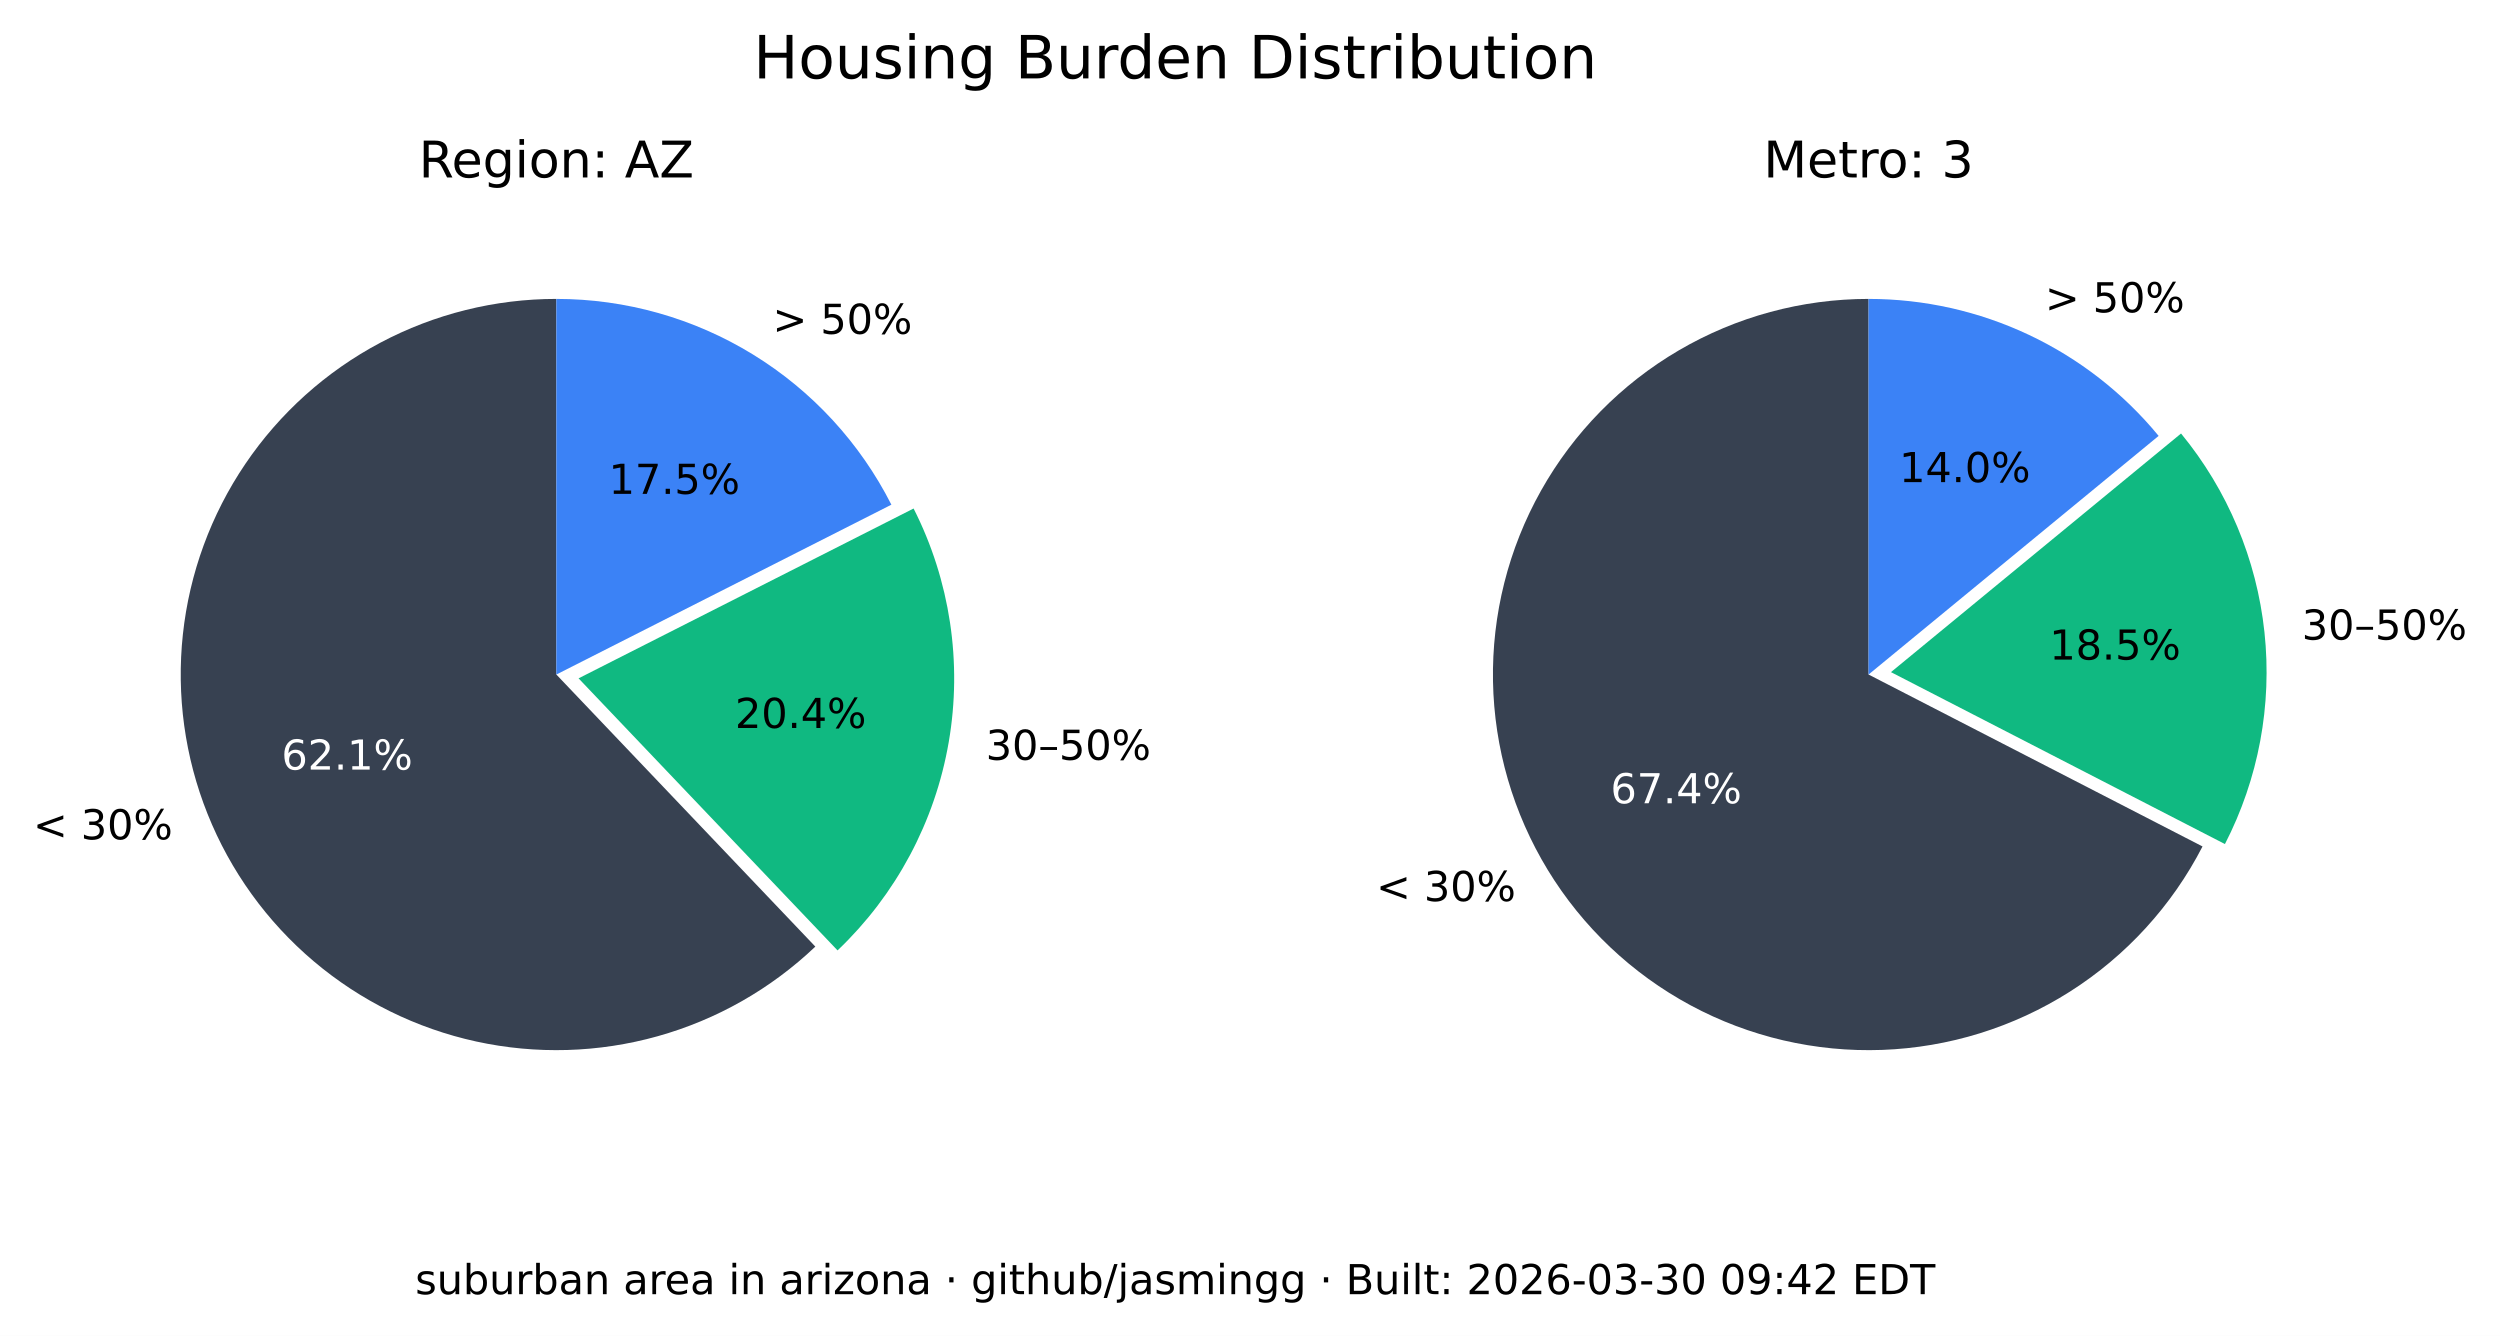
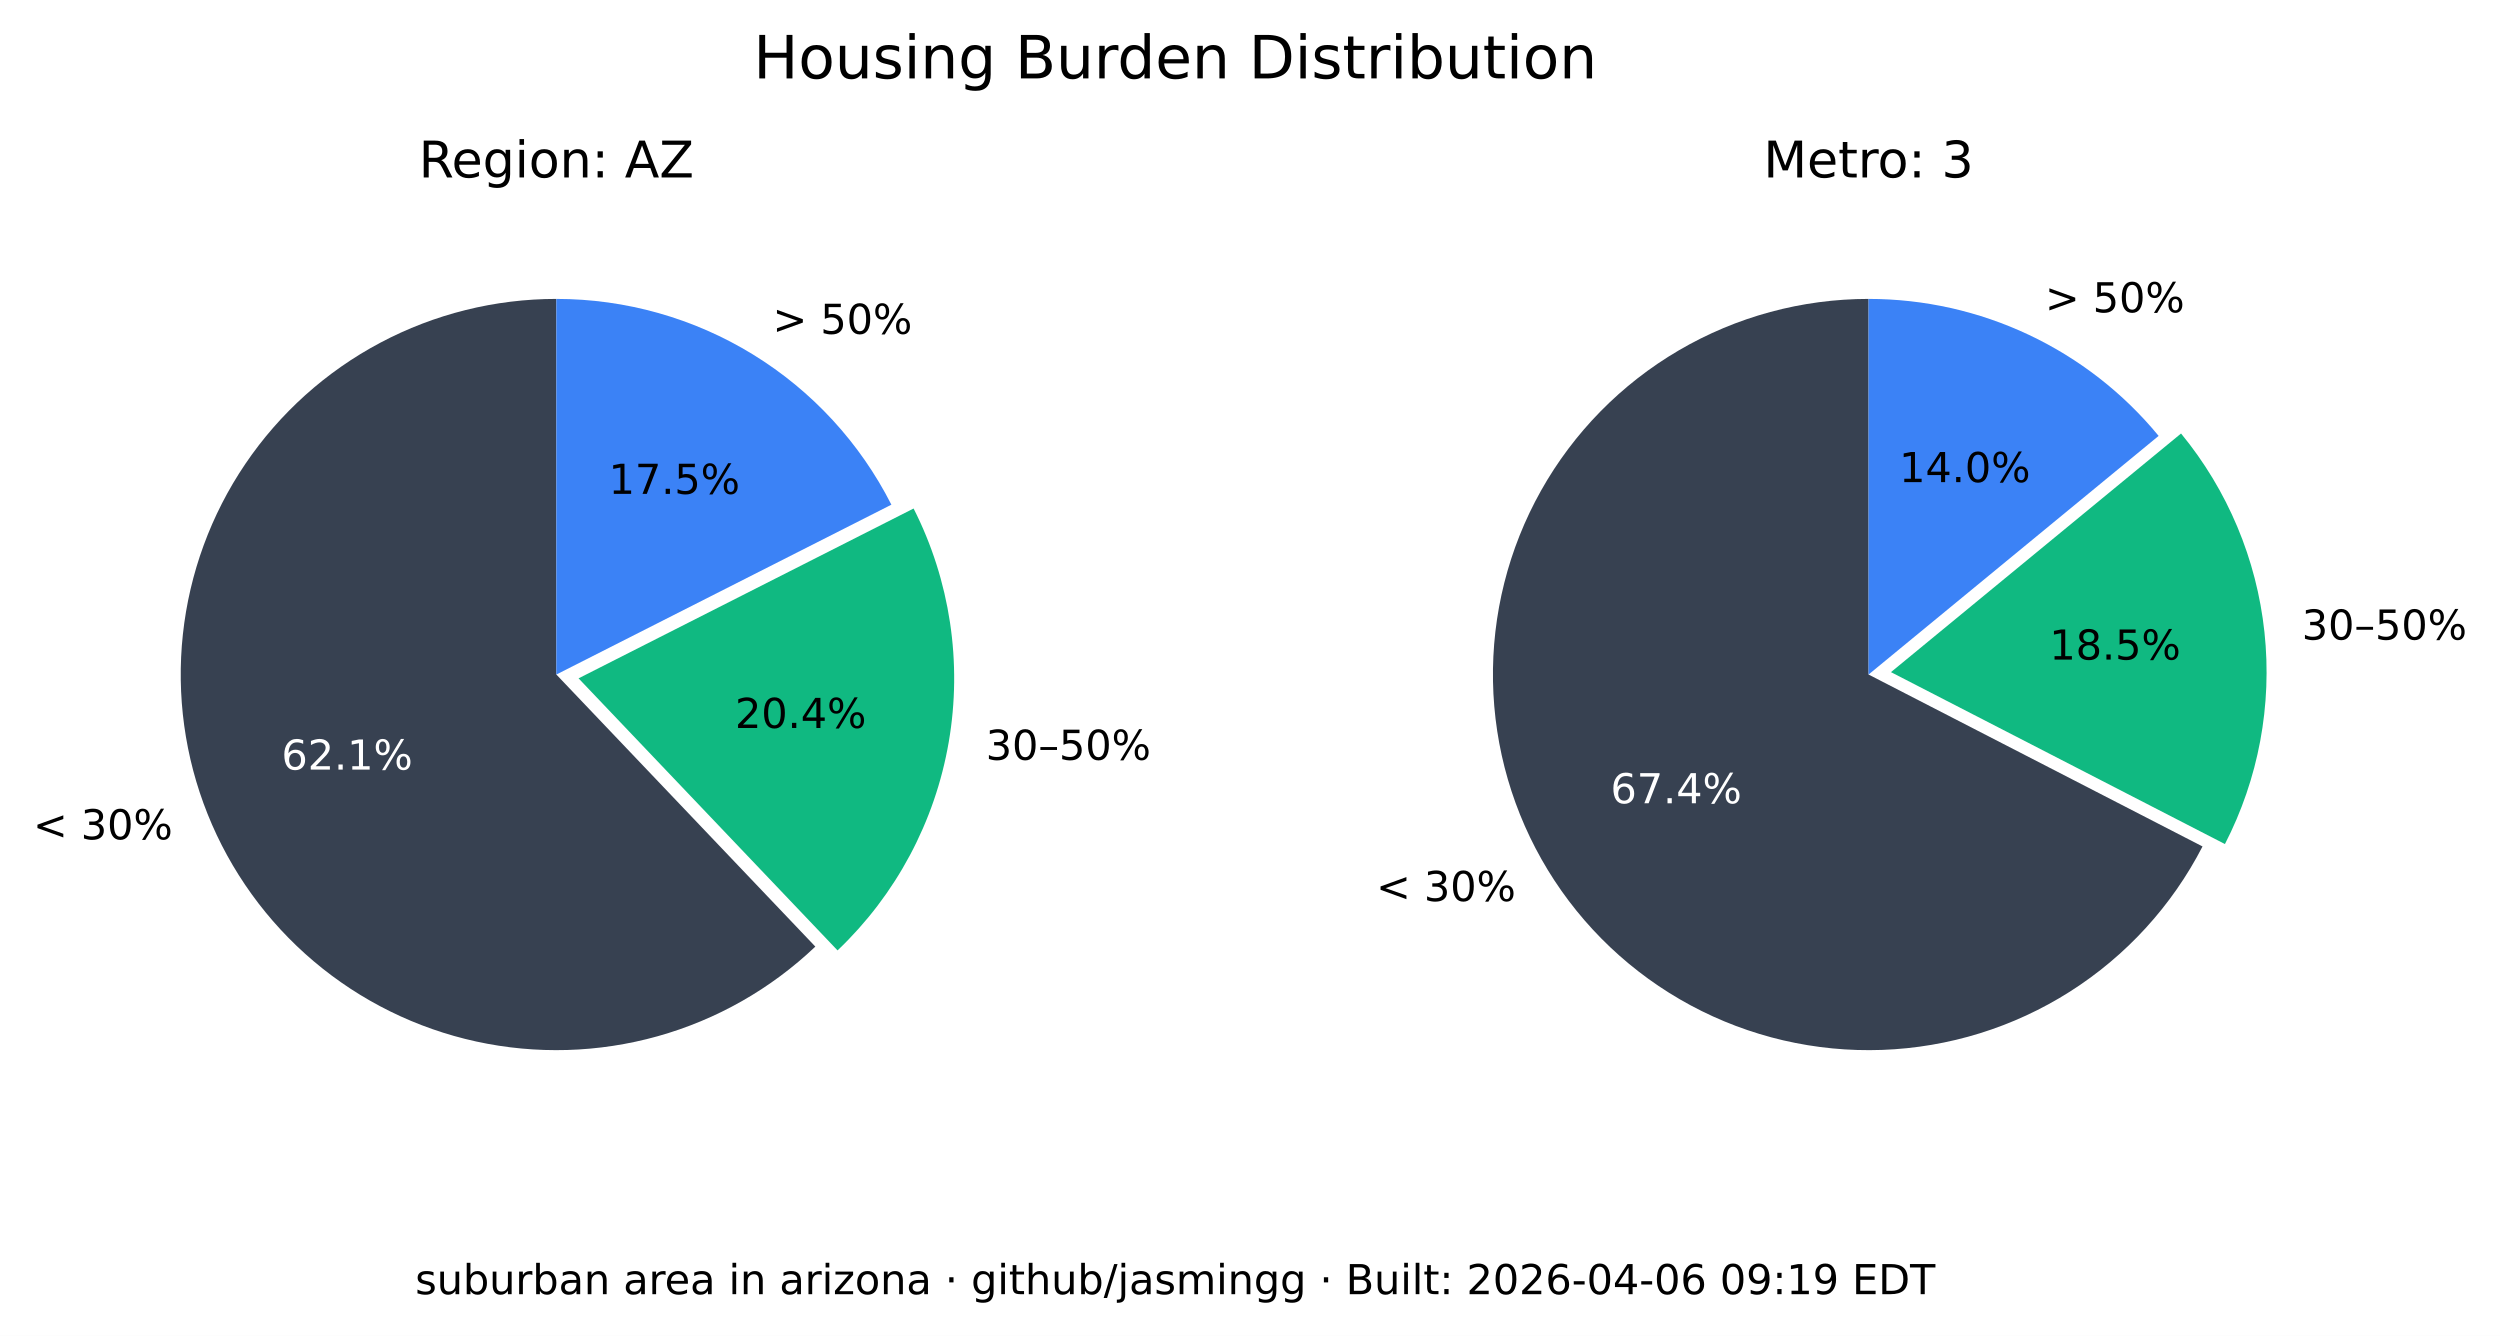
<svg xmlns="http://www.w3.org/2000/svg" xmlns:xlink="http://www.w3.org/1999/xlink" width="544.378pt" height="290.88pt" viewBox="0 0 544.378 290.88" version="1.1">
  <defs>
    <style type="text/css">*{stroke-linejoin: round; stroke-linecap: butt}</style>
  </defs>
  <g id="figure_1">
    <g id="patch_1">
      <path d="M 0 290.88  L 544.378 290.88  L 544.378 0  L 0 0  z " style="fill: #ffffff" />
    </g>
    <g id="axes_1">
      <g id="patch_2">
        <path d="M 121.146 65.088  C 107.781 65.088 94.618 68.364 82.812 74.628  C 71.006 80.891 60.913 89.955 53.419 101.021  C 45.926 112.088 41.258 124.824 39.825 138.112  C 38.393 151.4 40.238 164.838 45.2 177.248  C 50.163 189.657 58.092 200.664 68.291 209.3  C 78.49 217.937 90.653 223.943 103.711 226.792  C 116.768 229.641 130.327 229.247 143.197 225.643  C 156.067 222.04 167.86 215.337 177.54 206.122  L 121.146 146.88  z " style="fill: #374151" />
      </g>
      <g id="patch_3">
        <path d="M 182.377 206.954  C 195.114 194.829 203.607 178.914 206.59 161.583  C 209.572 144.253 206.887 126.414 198.936 110.729  L 125.982 147.712  z " style="fill: #10b981" />
      </g>
      <g id="patch_4">
        <path d="M 194.099 109.896  C 187.266 96.418 176.83 85.093 163.954 77.185  C 151.077 69.276 136.257 65.088 121.146 65.088  L 121.146 146.88  z " style="fill: #3b82f6" />
      </g>
      <g id="matplotlib.axis_1" />
      <g id="matplotlib.axis_2" />
      <g id="text_1">
        <g transform="translate(7.2 182.768) scale(0.09 -0.09)">
          <defs>
            <path id="DejaVuSans-3c" d="M 4684 3150  L 1459 2003  L 4684 863  L 4684 294  L 678 1747  L 678 2266  L 4684 3719  L 4684 3150  z " transform="scale(0.015625)" />
            <path id="DejaVuSans-20" transform="scale(0.015625)" />
            <path id="DejaVuSans-33" d="M 2597 2516  Q 3050 2419 3304 2112  Q 3559 1806 3559 1356  Q 3559 666 3084 287  Q 2609 -91 1734 -91  Q 1441 -91 1130 -33  Q 819 25 488 141  L 488 750  Q 750 597 1062 519  Q 1375 441 1716 441  Q 2309 441 2620 675  Q 2931 909 2931 1356  Q 2931 1769 2642 2001  Q 2353 2234 1838 2234  L 1294 2234  L 1294 2753  L 1863 2753  Q 2328 2753 2575 2939  Q 2822 3125 2822 3475  Q 2822 3834 2567 4026  Q 2313 4219 1838 4219  Q 1578 4219 1281 4162  Q 984 4106 628 3988  L 628 4550  Q 988 4650 1302 4700  Q 1616 4750 1894 4750  Q 2613 4750 3031 4423  Q 3450 4097 3450 3541  Q 3450 3153 3228 2886  Q 3006 2619 2597 2516  z " transform="scale(0.015625)" />
            <path id="DejaVuSans-30" d="M 2034 4250  Q 1547 4250 1301 3770  Q 1056 3291 1056 2328  Q 1056 1369 1301 889  Q 1547 409 2034 409  Q 2525 409 2770 889  Q 3016 1369 3016 2328  Q 3016 3291 2770 3770  Q 2525 4250 2034 4250  z M 2034 4750  Q 2819 4750 3233 4129  Q 3647 3509 3647 2328  Q 3647 1150 3233 529  Q 2819 -91 2034 -91  Q 1250 -91 836 529  Q 422 1150 422 2328  Q 422 3509 836 4129  Q 1250 4750 2034 4750  z " transform="scale(0.015625)" />
            <path id="DejaVuSans-25" d="M 4653 2053  Q 4381 2053 4226 1822  Q 4072 1591 4072 1178  Q 4072 772 4226 539  Q 4381 306 4653 306  Q 4919 306 5073 539  Q 5228 772 5228 1178  Q 5228 1588 5073 1820  Q 4919 2053 4653 2053  z M 4653 2450  Q 5147 2450 5437 2106  Q 5728 1763 5728 1178  Q 5728 594 5436 251  Q 5144 -91 4653 -91  Q 4153 -91 3862 251  Q 3572 594 3572 1178  Q 3572 1766 3864 2108  Q 4156 2450 4653 2450  z M 1428 4353  Q 1159 4353 1004 4120  Q 850 3888 850 3481  Q 850 3069 1003 2837  Q 1156 2606 1428 2606  Q 1700 2606 1854 2837  Q 2009 3069 2009 3481  Q 2009 3884 1853 4118  Q 1697 4353 1428 4353  z M 4250 4750  L 4750 4750  L 1831 -91  L 1331 -91  L 4250 4750  z M 1428 4750  Q 1922 4750 2215 4408  Q 2509 4066 2509 3481  Q 2509 2891 2217 2550  Q 1925 2209 1428 2209  Q 931 2209 642 2551  Q 353 2894 353 3481  Q 353 4063 643 4406  Q 934 4750 1428 4750  z " transform="scale(0.015625)" />
          </defs>
          <use xlink:href="#DejaVuSans-3c" />
          <use xlink:href="#DejaVuSans-20" x="83.789" />
          <use xlink:href="#DejaVuSans-33" x="115.576" />
          <use xlink:href="#DejaVuSans-30" x="179.199" />
          <use xlink:href="#DejaVuSans-25" x="242.822" />
        </g>
      </g>
      <g id="text_2">
        <g style="fill: #ffffff" transform="translate(61.28348 167.5841) scale(0.09 -0.09)">
          <defs>
            <path id="DejaVuSans-36" d="M 2113 2584  Q 1688 2584 1439 2293  Q 1191 2003 1191 1497  Q 1191 994 1439 701  Q 1688 409 2113 409  Q 2538 409 2786 701  Q 3034 994 3034 1497  Q 3034 2003 2786 2293  Q 2538 2584 2113 2584  z M 3366 4563  L 3366 3988  Q 3128 4100 2886 4159  Q 2644 4219 2406 4219  Q 1781 4219 1451 3797  Q 1122 3375 1075 2522  Q 1259 2794 1537 2939  Q 1816 3084 2150 3084  Q 2853 3084 3261 2657  Q 3669 2231 3669 1497  Q 3669 778 3244 343  Q 2819 -91 2113 -91  Q 1303 -91 875 529  Q 447 1150 447 2328  Q 447 3434 972 4092  Q 1497 4750 2381 4750  Q 2619 4750 2861 4703  Q 3103 4656 3366 4563  z " transform="scale(0.015625)" />
            <path id="DejaVuSans-32" d="M 1228 531  L 3431 531  L 3431 0  L 469 0  L 469 531  Q 828 903 1448 1529  Q 2069 2156 2228 2338  Q 2531 2678 2651 2914  Q 2772 3150 2772 3378  Q 2772 3750 2511 3984  Q 2250 4219 1831 4219  Q 1534 4219 1204 4116  Q 875 4013 500 3803  L 500 4441  Q 881 4594 1212 4672  Q 1544 4750 1819 4750  Q 2544 4750 2975 4387  Q 3406 4025 3406 3419  Q 3406 3131 3298 2873  Q 3191 2616 2906 2266  Q 2828 2175 2409 1742  Q 1991 1309 1228 531  z " transform="scale(0.015625)" />
            <path id="DejaVuSans-2e" d="M 684 794  L 1344 794  L 1344 0  L 684 0  L 684 794  z " transform="scale(0.015625)" />
            <path id="DejaVuSans-31" d="M 794 531  L 1825 531  L 1825 4091  L 703 3866  L 703 4441  L 1819 4666  L 2450 4666  L 2450 531  L 3481 531  L 3481 0  L 794 0  L 794 531  z " transform="scale(0.015625)" />
          </defs>
          <use xlink:href="#DejaVuSans-36" />
          <use xlink:href="#DejaVuSans-32" x="63.623" />
          <use xlink:href="#DejaVuSans-2e" x="127.246" />
          <use xlink:href="#DejaVuSans-31" x="159.033" />
          <use xlink:href="#DejaVuSans-25" x="222.656" />
        </g>
      </g>
      <g id="text_3">
        <g transform="translate(214.6504 165.4539) scale(0.09 -0.09)">
          <defs>
            <path id="DejaVuSans-2013" d="M 313 1978  L 2888 1978  L 2888 1528  L 313 1528  L 313 1978  z " transform="scale(0.015625)" />
            <path id="DejaVuSans-35" d="M 691 4666  L 3169 4666  L 3169 4134  L 1269 4134  L 1269 2991  Q 1406 3038 1543 3061  Q 1681 3084 1819 3084  Q 2600 3084 3056 2656  Q 3513 2228 3513 1497  Q 3513 744 3044 326  Q 2575 -91 1722 -91  Q 1428 -91 1123 -41  Q 819 9 494 109  L 494 744  Q 775 591 1075 516  Q 1375 441 1709 441  Q 2250 441 2565 725  Q 2881 1009 2881 1497  Q 2881 1984 2565 2268  Q 2250 2553 1709 2553  Q 1456 2553 1204 2497  Q 953 2441 691 2322  L 691 4666  z " transform="scale(0.015625)" />
          </defs>
          <use xlink:href="#DejaVuSans-33" />
          <use xlink:href="#DejaVuSans-30" x="63.623" />
          <use xlink:href="#DejaVuSans-2013" x="127.246" />
          <use xlink:href="#DejaVuSans-35" x="177.246" />
          <use xlink:href="#DejaVuSans-30" x="240.869" />
          <use xlink:href="#DejaVuSans-25" x="304.492" />
        </g>
      </g>
      <g id="text_4">
        <g transform="translate(160.0516 158.5184) scale(0.09 -0.09)">
          <defs>
            <path id="DejaVuSans-34" d="M 2419 4116  L 825 1625  L 2419 1625  L 2419 4116  z M 2253 4666  L 3047 4666  L 3047 1625  L 3713 1625  L 3713 1100  L 3047 1100  L 3047 0  L 2419 0  L 2419 1100  L 313 1100  L 313 1709  L 2253 4666  z " transform="scale(0.015625)" />
          </defs>
          <use xlink:href="#DejaVuSans-32" />
          <use xlink:href="#DejaVuSans-30" x="63.623" />
          <use xlink:href="#DejaVuSans-2e" x="127.246" />
          <use xlink:href="#DejaVuSans-34" x="159.033" />
          <use xlink:href="#DejaVuSans-25" x="222.656" />
        </g>
      </g>
      <g id="text_5">
        <g transform="translate(168.2343 72.6985) scale(0.09 -0.09)">
          <defs>
            <path id="DejaVuSans-3e" d="M 678 3150  L 678 3719  L 4684 2266  L 4684 1747  L 678 294  L 678 863  L 3897 2003  L 678 3150  z " transform="scale(0.015625)" />
          </defs>
          <use xlink:href="#DejaVuSans-3e" />
          <use xlink:href="#DejaVuSans-20" x="83.789" />
          <use xlink:href="#DejaVuSans-35" x="115.576" />
          <use xlink:href="#DejaVuSans-30" x="179.199" />
          <use xlink:href="#DejaVuSans-25" x="242.822" />
        </g>
      </g>
      <g id="text_6">
        <g transform="translate(132.5353 107.5462) scale(0.09 -0.09)">
          <defs>
            <path id="DejaVuSans-37" d="M 525 4666  L 3525 4666  L 3525 4397  L 1831 0  L 1172 0  L 2766 4134  L 525 4134  L 525 4666  z " transform="scale(0.015625)" />
          </defs>
          <use xlink:href="#DejaVuSans-31" />
          <use xlink:href="#DejaVuSans-37" x="63.623" />
          <use xlink:href="#DejaVuSans-2e" x="127.246" />
          <use xlink:href="#DejaVuSans-35" x="159.033" />
          <use xlink:href="#DejaVuSans-25" x="222.656" />
        </g>
      </g>
      <g id="text_7">
        <g transform="translate(91.18651 38.64) scale(0.11 -0.11)">
          <defs>
            <path id="DejaVuSans-52" d="M 2841 2188  Q 3044 2119 3236 1894  Q 3428 1669 3622 1275  L 4263 0  L 3584 0  L 2988 1197  Q 2756 1666 2539 1819  Q 2322 1972 1947 1972  L 1259 1972  L 1259 0  L 628 0  L 628 4666  L 2053 4666  Q 2853 4666 3247 4331  Q 3641 3997 3641 3322  Q 3641 2881 3436 2590  Q 3231 2300 2841 2188  z M 1259 4147  L 1259 2491  L 2053 2491  Q 2509 2491 2742 2702  Q 2975 2913 2975 3322  Q 2975 3731 2742 3939  Q 2509 4147 2053 4147  L 1259 4147  z " transform="scale(0.015625)" />
            <path id="DejaVuSans-65" d="M 3597 1894  L 3597 1613  L 953 1613  Q 991 1019 1311 708  Q 1631 397 2203 397  Q 2534 397 2845 478  Q 3156 559 3463 722  L 3463 178  Q 3153 47 2828 -22  Q 2503 -91 2169 -91  Q 1331 -91 842 396  Q 353 884 353 1716  Q 353 2575 817 3079  Q 1281 3584 2069 3584  Q 2775 3584 3186 3129  Q 3597 2675 3597 1894  z M 3022 2063  Q 3016 2534 2758 2815  Q 2500 3097 2075 3097  Q 1594 3097 1305 2825  Q 1016 2553 972 2059  L 3022 2063  z " transform="scale(0.015625)" />
            <path id="DejaVuSans-67" d="M 2906 1791  Q 2906 2416 2648 2759  Q 2391 3103 1925 3103  Q 1463 3103 1205 2759  Q 947 2416 947 1791  Q 947 1169 1205 825  Q 1463 481 1925 481  Q 2391 481 2648 825  Q 2906 1169 2906 1791  z M 3481 434  Q 3481 -459 3084 -895  Q 2688 -1331 1869 -1331  Q 1566 -1331 1297 -1286  Q 1028 -1241 775 -1147  L 775 -588  Q 1028 -725 1275 -790  Q 1522 -856 1778 -856  Q 2344 -856 2625 -561  Q 2906 -266 2906 331  L 2906 616  Q 2728 306 2450 153  Q 2172 0 1784 0  Q 1141 0 747 490  Q 353 981 353 1791  Q 353 2603 747 3093  Q 1141 3584 1784 3584  Q 2172 3584 2450 3431  Q 2728 3278 2906 2969  L 2906 3500  L 3481 3500  L 3481 434  z " transform="scale(0.015625)" />
            <path id="DejaVuSans-69" d="M 603 3500  L 1178 3500  L 1178 0  L 603 0  L 603 3500  z M 603 4863  L 1178 4863  L 1178 4134  L 603 4134  L 603 4863  z " transform="scale(0.015625)" />
            <path id="DejaVuSans-6f" d="M 1959 3097  Q 1497 3097 1228 2736  Q 959 2375 959 1747  Q 959 1119 1226 758  Q 1494 397 1959 397  Q 2419 397 2687 759  Q 2956 1122 2956 1747  Q 2956 2369 2687 2733  Q 2419 3097 1959 3097  z M 1959 3584  Q 2709 3584 3137 3096  Q 3566 2609 3566 1747  Q 3566 888 3137 398  Q 2709 -91 1959 -91  Q 1206 -91 779 398  Q 353 888 353 1747  Q 353 2609 779 3096  Q 1206 3584 1959 3584  z " transform="scale(0.015625)" />
            <path id="DejaVuSans-6e" d="M 3513 2113  L 3513 0  L 2938 0  L 2938 2094  Q 2938 2591 2744 2837  Q 2550 3084 2163 3084  Q 1697 3084 1428 2787  Q 1159 2491 1159 1978  L 1159 0  L 581 0  L 581 3500  L 1159 3500  L 1159 2956  Q 1366 3272 1645 3428  Q 1925 3584 2291 3584  Q 2894 3584 3203 3211  Q 3513 2838 3513 2113  z " transform="scale(0.015625)" />
            <path id="DejaVuSans-3a" d="M 750 794  L 1409 794  L 1409 0  L 750 0  L 750 794  z M 750 3309  L 1409 3309  L 1409 2516  L 750 2516  L 750 3309  z " transform="scale(0.015625)" />
            <path id="DejaVuSans-41" d="M 2188 4044  L 1331 1722  L 3047 1722  L 2188 4044  z M 1831 4666  L 2547 4666  L 4325 0  L 3669 0  L 3244 1197  L 1141 1197  L 716 0  L 50 0  L 1831 4666  z " transform="scale(0.015625)" />
            <path id="DejaVuSans-5a" d="M 359 4666  L 4025 4666  L 4025 4184  L 1075 531  L 4097 531  L 4097 0  L 288 0  L 288 481  L 3238 4134  L 359 4134  L 359 4666  z " transform="scale(0.015625)" />
          </defs>
          <use xlink:href="#DejaVuSans-52" />
          <use xlink:href="#DejaVuSans-65" x="64.982" />
          <use xlink:href="#DejaVuSans-67" x="126.506" />
          <use xlink:href="#DejaVuSans-69" x="189.982" />
          <use xlink:href="#DejaVuSans-6f" x="217.766" />
          <use xlink:href="#DejaVuSans-6e" x="278.947" />
          <use xlink:href="#DejaVuSans-3a" x="342.326" />
          <use xlink:href="#DejaVuSans-20" x="376.018" />
          <use xlink:href="#DejaVuSans-41" x="407.805" />
          <use xlink:href="#DejaVuSans-5a" x="476.213" />
        </g>
      </g>
    </g>
    <g id="axes_2">
      <g id="patch_5">
        <path d="M 406.881 65.088  C 392.357 65.088 378.092 68.956 365.559 76.294  C 353.025 83.631 342.669 94.176 335.559 106.84  C 328.449 119.504 324.84 133.837 325.102 148.358  C 325.364 162.879 329.49 177.071 337.052 189.47  C 344.615 201.869 355.345 212.033 368.136 218.913  C 380.926 225.793 395.321 229.143 409.835 228.619  C 424.349 228.094 438.465 223.713 450.725 215.928  C 462.986 208.142 472.954 197.23 479.602 184.317  L 406.881 146.88  z " style="fill: #374151" />
      </g>
      <g id="patch_6">
        <path d="M 484.481 183.796  C 491.794 169.591 494.787 153.55 493.089 137.664  C 491.391 121.778 485.075 106.733 474.925 94.395  L 411.76 146.358  z " style="fill: #10b981" />
      </g>
      <g id="patch_7">
        <path d="M 470.045 94.917  C 462.372 85.59 452.728 78.077 441.807 72.92  C 430.886 67.763 418.958 65.088 406.881 65.088  L 406.881 146.88  z " style="fill: #3b82f6" />
      </g>
      <g id="matplotlib.axis_3" />
      <g id="matplotlib.axis_4" />
      <g id="text_8">
        <g transform="translate(299.6634 196.2127) scale(0.09 -0.09)">
          <use xlink:href="#DejaVuSans-3c" />
          <use xlink:href="#DejaVuSans-20" x="83.789" />
          <use xlink:href="#DejaVuSans-33" x="115.576" />
          <use xlink:href="#DejaVuSans-30" x="179.199" />
          <use xlink:href="#DejaVuSans-25" x="242.822" />
        </g>
      </g>
      <g id="text_9">
        <g style="fill: #ffffff" transform="translate(350.6883 174.9176) scale(0.09 -0.09)">
          <use xlink:href="#DejaVuSans-36" />
          <use xlink:href="#DejaVuSans-37" x="63.623" />
          <use xlink:href="#DejaVuSans-2e" x="127.246" />
          <use xlink:href="#DejaVuSans-34" x="159.033" />
          <use xlink:href="#DejaVuSans-25" x="222.656" />
        </g>
      </g>
      <g id="text_10">
        <g transform="translate(501.2217 139.2784) scale(0.09 -0.09)">
          <use xlink:href="#DejaVuSans-33" />
          <use xlink:href="#DejaVuSans-30" x="63.623" />
          <use xlink:href="#DejaVuSans-2013" x="127.246" />
          <use xlink:href="#DejaVuSans-35" x="177.246" />
          <use xlink:href="#DejaVuSans-30" x="240.869" />
          <use xlink:href="#DejaVuSans-25" x="304.492" />
        </g>
      </g>
      <g id="text_11">
        <g transform="translate(446.2622 143.6254) scale(0.09 -0.09)">
          <defs>
            <path id="DejaVuSans-38" d="M 2034 2216  Q 1584 2216 1326 1975  Q 1069 1734 1069 1313  Q 1069 891 1326 650  Q 1584 409 2034 409  Q 2484 409 2743 651  Q 3003 894 3003 1313  Q 3003 1734 2745 1975  Q 2488 2216 2034 2216  z M 1403 2484  Q 997 2584 770 2862  Q 544 3141 544 3541  Q 544 4100 942 4425  Q 1341 4750 2034 4750  Q 2731 4750 3128 4425  Q 3525 4100 3525 3541  Q 3525 3141 3298 2862  Q 3072 2584 2669 2484  Q 3125 2378 3379 2068  Q 3634 1759 3634 1313  Q 3634 634 3220 271  Q 2806 -91 2034 -91  Q 1263 -91 848 271  Q 434 634 434 1313  Q 434 1759 690 2068  Q 947 2378 1403 2484  z M 1172 3481  Q 1172 3119 1398 2916  Q 1625 2713 2034 2713  Q 2441 2713 2670 2916  Q 2900 3119 2900 3481  Q 2900 3844 2670 4047  Q 2441 4250 2034 4250  Q 1625 4250 1398 4047  Q 1172 3844 1172 3481  z " transform="scale(0.015625)" />
          </defs>
          <use xlink:href="#DejaVuSans-31" />
          <use xlink:href="#DejaVuSans-38" x="63.623" />
          <use xlink:href="#DejaVuSans-2e" x="127.246" />
          <use xlink:href="#DejaVuSans-35" x="159.033" />
          <use xlink:href="#DejaVuSans-25" x="222.656" />
        </g>
      </g>
      <g id="text_12">
        <g transform="translate(445.2998 68.00756) scale(0.09 -0.09)">
          <use xlink:href="#DejaVuSans-3e" />
          <use xlink:href="#DejaVuSans-20" x="83.789" />
          <use xlink:href="#DejaVuSans-35" x="115.576" />
          <use xlink:href="#DejaVuSans-30" x="179.199" />
          <use xlink:href="#DejaVuSans-25" x="242.822" />
        </g>
      </g>
      <g id="text_13">
        <g transform="translate(413.5412 104.9875) scale(0.09 -0.09)">
          <use xlink:href="#DejaVuSans-31" />
          <use xlink:href="#DejaVuSans-34" x="63.623" />
          <use xlink:href="#DejaVuSans-2e" x="127.246" />
          <use xlink:href="#DejaVuSans-30" x="159.033" />
          <use xlink:href="#DejaVuSans-25" x="222.656" />
        </g>
      </g>
      <g id="text_14">
        <g transform="translate(383.9919 38.64) scale(0.11 -0.11)">
          <defs>
            <path id="DejaVuSans-4d" d="M 628 4666  L 1569 4666  L 2759 1491  L 3956 4666  L 4897 4666  L 4897 0  L 4281 0  L 4281 4097  L 3078 897  L 2444 897  L 1241 4097  L 1241 0  L 628 0  L 628 4666  z " transform="scale(0.015625)" />
            <path id="DejaVuSans-74" d="M 1172 4494  L 1172 3500  L 2356 3500  L 2356 3053  L 1172 3053  L 1172 1153  Q 1172 725 1289 603  Q 1406 481 1766 481  L 2356 481  L 2356 0  L 1766 0  Q 1100 0 847 248  Q 594 497 594 1153  L 594 3053  L 172 3053  L 172 3500  L 594 3500  L 594 4494  L 1172 4494  z " transform="scale(0.015625)" />
            <path id="DejaVuSans-72" d="M 2631 2963  Q 2534 3019 2420 3045  Q 2306 3072 2169 3072  Q 1681 3072 1420 2755  Q 1159 2438 1159 1844  L 1159 0  L 581 0  L 581 3500  L 1159 3500  L 1159 2956  Q 1341 3275 1631 3429  Q 1922 3584 2338 3584  Q 2397 3584 2469 3576  Q 2541 3569 2628 3553  L 2631 2963  z " transform="scale(0.015625)" />
          </defs>
          <use xlink:href="#DejaVuSans-4d" />
          <use xlink:href="#DejaVuSans-65" x="86.279" />
          <use xlink:href="#DejaVuSans-74" x="147.803" />
          <use xlink:href="#DejaVuSans-72" x="187.012" />
          <use xlink:href="#DejaVuSans-6f" x="225.875" />
          <use xlink:href="#DejaVuSans-3a" x="287.057" />
          <use xlink:href="#DejaVuSans-20" x="320.748" />
          <use xlink:href="#DejaVuSans-33" x="352.535" />
        </g>
      </g>
    </g>
    <g id="text_15">
      <g transform="translate(164.0571 17.07797) scale(0.13 -0.13)">
        <defs>
          <path id="DejaVuSans-48" d="M 628 4666  L 1259 4666  L 1259 2753  L 3553 2753  L 3553 4666  L 4184 4666  L 4184 0  L 3553 0  L 3553 2222  L 1259 2222  L 1259 0  L 628 0  L 628 4666  z " transform="scale(0.015625)" />
          <path id="DejaVuSans-75" d="M 544 1381  L 544 3500  L 1119 3500  L 1119 1403  Q 1119 906 1312 657  Q 1506 409 1894 409  Q 2359 409 2629 706  Q 2900 1003 2900 1516  L 2900 3500  L 3475 3500  L 3475 0  L 2900 0  L 2900 538  Q 2691 219 2414 64  Q 2138 -91 1772 -91  Q 1169 -91 856 284  Q 544 659 544 1381  z M 1991 3584  L 1991 3584  z " transform="scale(0.015625)" />
          <path id="DejaVuSans-73" d="M 2834 3397  L 2834 2853  Q 2591 2978 2328 3040  Q 2066 3103 1784 3103  Q 1356 3103 1142 2972  Q 928 2841 928 2578  Q 928 2378 1081 2264  Q 1234 2150 1697 2047  L 1894 2003  Q 2506 1872 2764 1633  Q 3022 1394 3022 966  Q 3022 478 2636 193  Q 2250 -91 1575 -91  Q 1294 -91 989 -36  Q 684 19 347 128  L 347 722  Q 666 556 975 473  Q 1284 391 1588 391  Q 1994 391 2212 530  Q 2431 669 2431 922  Q 2431 1156 2273 1281  Q 2116 1406 1581 1522  L 1381 1569  Q 847 1681 609 1914  Q 372 2147 372 2553  Q 372 3047 722 3315  Q 1072 3584 1716 3584  Q 2034 3584 2315 3537  Q 2597 3491 2834 3397  z " transform="scale(0.015625)" />
          <path id="DejaVuSans-42" d="M 1259 2228  L 1259 519  L 2272 519  Q 2781 519 3026 730  Q 3272 941 3272 1375  Q 3272 1813 3026 2020  Q 2781 2228 2272 2228  L 1259 2228  z M 1259 4147  L 1259 2741  L 2194 2741  Q 2656 2741 2882 2914  Q 3109 3088 3109 3444  Q 3109 3797 2882 3972  Q 2656 4147 2194 4147  L 1259 4147  z M 628 4666  L 2241 4666  Q 2963 4666 3353 4366  Q 3744 4066 3744 3513  Q 3744 3084 3544 2831  Q 3344 2578 2956 2516  Q 3422 2416 3680 2098  Q 3938 1781 3938 1306  Q 3938 681 3513 340  Q 3088 0 2303 0  L 628 0  L 628 4666  z " transform="scale(0.015625)" />
          <path id="DejaVuSans-64" d="M 2906 2969  L 2906 4863  L 3481 4863  L 3481 0  L 2906 0  L 2906 525  Q 2725 213 2448 61  Q 2172 -91 1784 -91  Q 1150 -91 751 415  Q 353 922 353 1747  Q 353 2572 751 3078  Q 1150 3584 1784 3584  Q 2172 3584 2448 3432  Q 2725 3281 2906 2969  z M 947 1747  Q 947 1113 1208 752  Q 1469 391 1925 391  Q 2381 391 2643 752  Q 2906 1113 2906 1747  Q 2906 2381 2643 2742  Q 2381 3103 1925 3103  Q 1469 3103 1208 2742  Q 947 2381 947 1747  z " transform="scale(0.015625)" />
          <path id="DejaVuSans-44" d="M 1259 4147  L 1259 519  L 2022 519  Q 2988 519 3436 956  Q 3884 1394 3884 2338  Q 3884 3275 3436 3711  Q 2988 4147 2022 4147  L 1259 4147  z M 628 4666  L 1925 4666  Q 3281 4666 3915 4102  Q 4550 3538 4550 2338  Q 4550 1131 3912 565  Q 3275 0 1925 0  L 628 0  L 628 4666  z " transform="scale(0.015625)" />
          <path id="DejaVuSans-62" d="M 3116 1747  Q 3116 2381 2855 2742  Q 2594 3103 2138 3103  Q 1681 3103 1420 2742  Q 1159 2381 1159 1747  Q 1159 1113 1420 752  Q 1681 391 2138 391  Q 2594 391 2855 752  Q 3116 1113 3116 1747  z M 1159 2969  Q 1341 3281 1617 3432  Q 1894 3584 2278 3584  Q 2916 3584 3314 3078  Q 3713 2572 3713 1747  Q 3713 922 3314 415  Q 2916 -91 2278 -91  Q 1894 -91 1617 61  Q 1341 213 1159 525  L 1159 0  L 581 0  L 581 4863  L 1159 4863  L 1159 2969  z " transform="scale(0.015625)" />
        </defs>
        <use xlink:href="#DejaVuSans-48" />
        <use xlink:href="#DejaVuSans-6f" x="75.195" />
        <use xlink:href="#DejaVuSans-75" x="136.377" />
        <use xlink:href="#DejaVuSans-73" x="199.756" />
        <use xlink:href="#DejaVuSans-69" x="251.855" />
        <use xlink:href="#DejaVuSans-6e" x="279.639" />
        <use xlink:href="#DejaVuSans-67" x="343.018" />
        <use xlink:href="#DejaVuSans-20" x="406.494" />
        <use xlink:href="#DejaVuSans-42" x="438.281" />
        <use xlink:href="#DejaVuSans-75" x="506.885" />
        <use xlink:href="#DejaVuSans-72" x="570.264" />
        <use xlink:href="#DejaVuSans-64" x="609.627" />
        <use xlink:href="#DejaVuSans-65" x="673.104" />
        <use xlink:href="#DejaVuSans-6e" x="734.627" />
        <use xlink:href="#DejaVuSans-20" x="798.006" />
        <use xlink:href="#DejaVuSans-44" x="829.793" />
        <use xlink:href="#DejaVuSans-69" x="906.795" />
        <use xlink:href="#DejaVuSans-73" x="934.578" />
        <use xlink:href="#DejaVuSans-74" x="986.678" />
        <use xlink:href="#DejaVuSans-72" x="1025.887" />
        <use xlink:href="#DejaVuSans-69" x="1067" />
        <use xlink:href="#DejaVuSans-62" x="1094.783" />
        <use xlink:href="#DejaVuSans-75" x="1158.26" />
        <use xlink:href="#DejaVuSans-74" x="1221.639" />
        <use xlink:href="#DejaVuSans-69" x="1260.848" />
        <use xlink:href="#DejaVuSans-6f" x="1288.631" />
        <use xlink:href="#DejaVuSans-6e" x="1349.812" />
      </g>
    </g>
    <g id="text_16">
      <g transform="translate(90.41735 281.8083) scale(0.09 -0.09)">
        <defs>
          <path id="DejaVuSans-61" d="M 2194 1759  Q 1497 1759 1228 1600  Q 959 1441 959 1056  Q 959 750 1161 570  Q 1363 391 1709 391  Q 2188 391 2477 730  Q 2766 1069 2766 1631  L 2766 1759  L 2194 1759  z M 3341 1997  L 3341 0  L 2766 0  L 2766 531  Q 2569 213 2275 61  Q 1981 -91 1556 -91  Q 1019 -91 701 211  Q 384 513 384 1019  Q 384 1609 779 1909  Q 1175 2209 1959 2209  L 2766 2209  L 2766 2266  Q 2766 2663 2505 2880  Q 2244 3097 1772 3097  Q 1472 3097 1187 3025  Q 903 2953 641 2809  L 641 3341  Q 956 3463 1253 3523  Q 1550 3584 1831 3584  Q 2591 3584 2966 3190  Q 3341 2797 3341 1997  z " transform="scale(0.015625)" />
          <path id="DejaVuSans-7a" d="M 353 3500  L 3084 3500  L 3084 2975  L 922 459  L 3084 459  L 3084 0  L 275 0  L 275 525  L 2438 3041  L 353 3041  L 353 3500  z " transform="scale(0.015625)" />
          <path id="DejaVuSans-b7" d="M 684 2619  L 1344 2619  L 1344 1825  L 684 1825  L 684 2619  z " transform="scale(0.015625)" />
          <path id="DejaVuSans-68" d="M 3513 2113  L 3513 0  L 2938 0  L 2938 2094  Q 2938 2591 2744 2837  Q 2550 3084 2163 3084  Q 1697 3084 1428 2787  Q 1159 2491 1159 1978  L 1159 0  L 581 0  L 581 4863  L 1159 4863  L 1159 2956  Q 1366 3272 1645 3428  Q 1925 3584 2291 3584  Q 2894 3584 3203 3211  Q 3513 2838 3513 2113  z " transform="scale(0.015625)" />
          <path id="DejaVuSans-2f" d="M 1625 4666  L 2156 4666  L 531 -594  L 0 -594  L 1625 4666  z " transform="scale(0.015625)" />
          <path id="DejaVuSans-6a" d="M 603 3500  L 1178 3500  L 1178 -63  Q 1178 -731 923 -1031  Q 669 -1331 103 -1331  L -116 -1331  L -116 -844  L 38 -844  Q 366 -844 484 -692  Q 603 -541 603 -63  L 603 3500  z M 603 4863  L 1178 4863  L 1178 4134  L 603 4134  L 603 4863  z " transform="scale(0.015625)" />
          <path id="DejaVuSans-6d" d="M 3328 2828  Q 3544 3216 3844 3400  Q 4144 3584 4550 3584  Q 5097 3584 5394 3201  Q 5691 2819 5691 2113  L 5691 0  L 5113 0  L 5113 2094  Q 5113 2597 4934 2840  Q 4756 3084 4391 3084  Q 3944 3084 3684 2787  Q 3425 2491 3425 1978  L 3425 0  L 2847 0  L 2847 2094  Q 2847 2600 2669 2842  Q 2491 3084 2119 3084  Q 1678 3084 1418 2786  Q 1159 2488 1159 1978  L 1159 0  L 581 0  L 581 3500  L 1159 3500  L 1159 2956  Q 1356 3278 1631 3431  Q 1906 3584 2284 3584  Q 2666 3584 2933 3390  Q 3200 3197 3328 2828  z " transform="scale(0.015625)" />
          <path id="DejaVuSans-6c" d="M 603 4863  L 1178 4863  L 1178 0  L 603 0  L 603 4863  z " transform="scale(0.015625)" />
          <path id="DejaVuSans-2d" d="M 313 2009  L 1997 2009  L 1997 1497  L 313 1497  L 313 2009  z " transform="scale(0.015625)" />
          <path id="DejaVuSans-39" d="M 703 97  L 703 672  Q 941 559 1184 500  Q 1428 441 1663 441  Q 2288 441 2617 861  Q 2947 1281 2994 2138  Q 2813 1869 2534 1725  Q 2256 1581 1919 1581  Q 1219 1581 811 2004  Q 403 2428 403 3163  Q 403 3881 828 4315  Q 1253 4750 1959 4750  Q 2769 4750 3195 4129  Q 3622 3509 3622 2328  Q 3622 1225 3098 567  Q 2575 -91 1691 -91  Q 1453 -91 1209 -44  Q 966 3 703 97  z M 1959 2075  Q 2384 2075 2632 2365  Q 2881 2656 2881 3163  Q 2881 3666 2632 3958  Q 2384 4250 1959 4250  Q 1534 4250 1286 3958  Q 1038 3666 1038 3163  Q 1038 2656 1286 2365  Q 1534 2075 1959 2075  z " transform="scale(0.015625)" />
          <path id="DejaVuSans-45" d="M 628 4666  L 3578 4666  L 3578 4134  L 1259 4134  L 1259 2753  L 3481 2753  L 3481 2222  L 1259 2222  L 1259 531  L 3634 531  L 3634 0  L 628 0  L 628 4666  z " transform="scale(0.015625)" />
          <path id="DejaVuSans-54" d="M -19 4666  L 3928 4666  L 3928 4134  L 2272 4134  L 2272 0  L 1638 0  L 1638 4134  L -19 4134  L -19 4666  z " transform="scale(0.015625)" />
        </defs>
        <use xlink:href="#DejaVuSans-73" />
        <use xlink:href="#DejaVuSans-75" x="52.1" />
        <use xlink:href="#DejaVuSans-62" x="115.479" />
        <use xlink:href="#DejaVuSans-75" x="178.955" />
        <use xlink:href="#DejaVuSans-72" x="242.334" />
        <use xlink:href="#DejaVuSans-62" x="283.447" />
        <use xlink:href="#DejaVuSans-61" x="346.924" />
        <use xlink:href="#DejaVuSans-6e" x="408.203" />
        <use xlink:href="#DejaVuSans-20" x="471.582" />
        <use xlink:href="#DejaVuSans-61" x="503.369" />
        <use xlink:href="#DejaVuSans-72" x="564.648" />
        <use xlink:href="#DejaVuSans-65" x="603.512" />
        <use xlink:href="#DejaVuSans-61" x="665.035" />
        <use xlink:href="#DejaVuSans-20" x="726.314" />
        <use xlink:href="#DejaVuSans-69" x="758.102" />
        <use xlink:href="#DejaVuSans-6e" x="785.885" />
        <use xlink:href="#DejaVuSans-20" x="849.264" />
        <use xlink:href="#DejaVuSans-61" x="881.051" />
        <use xlink:href="#DejaVuSans-72" x="942.33" />
        <use xlink:href="#DejaVuSans-69" x="983.443" />
        <use xlink:href="#DejaVuSans-7a" x="1011.227" />
        <use xlink:href="#DejaVuSans-6f" x="1063.717" />
        <use xlink:href="#DejaVuSans-6e" x="1124.898" />
        <use xlink:href="#DejaVuSans-61" x="1188.277" />
        <use xlink:href="#DejaVuSans-20" x="1249.557" />
        <use xlink:href="#DejaVuSans-b7" x="1281.344" />
        <use xlink:href="#DejaVuSans-20" x="1313.131" />
        <use xlink:href="#DejaVuSans-67" x="1344.918" />
        <use xlink:href="#DejaVuSans-69" x="1408.395" />
        <use xlink:href="#DejaVuSans-74" x="1436.178" />
        <use xlink:href="#DejaVuSans-68" x="1475.387" />
        <use xlink:href="#DejaVuSans-75" x="1538.766" />
        <use xlink:href="#DejaVuSans-62" x="1602.145" />
        <use xlink:href="#DejaVuSans-2f" x="1665.621" />
        <use xlink:href="#DejaVuSans-6a" x="1699.312" />
        <use xlink:href="#DejaVuSans-61" x="1727.096" />
        <use xlink:href="#DejaVuSans-73" x="1788.375" />
        <use xlink:href="#DejaVuSans-6d" x="1840.475" />
        <use xlink:href="#DejaVuSans-69" x="1937.887" />
        <use xlink:href="#DejaVuSans-6e" x="1965.67" />
        <use xlink:href="#DejaVuSans-67" x="2029.049" />
        <use xlink:href="#DejaVuSans-67" x="2092.525" />
        <use xlink:href="#DejaVuSans-20" x="2156.002" />
        <use xlink:href="#DejaVuSans-b7" x="2187.789" />
        <use xlink:href="#DejaVuSans-20" x="2219.576" />
        <use xlink:href="#DejaVuSans-42" x="2251.363" />
        <use xlink:href="#DejaVuSans-75" x="2319.967" />
        <use xlink:href="#DejaVuSans-69" x="2383.346" />
        <use xlink:href="#DejaVuSans-6c" x="2411.129" />
        <use xlink:href="#DejaVuSans-74" x="2438.912" />
        <use xlink:href="#DejaVuSans-3a" x="2478.121" />
        <use xlink:href="#DejaVuSans-20" x="2511.812" />
        <use xlink:href="#DejaVuSans-32" x="2543.6" />
        <use xlink:href="#DejaVuSans-30" x="2607.223" />
        <use xlink:href="#DejaVuSans-32" x="2670.846" />
        <use xlink:href="#DejaVuSans-36" x="2734.469" />
        <use xlink:href="#DejaVuSans-2d" x="2798.092" />
        <use xlink:href="#DejaVuSans-30" x="2834.176" />
-         <use xlink:href="#DejaVuSans-33" x="2897.799" />
+         <use xlink:href="#DejaVuSans-34" x="2897.799" />
        <use xlink:href="#DejaVuSans-2d" x="2961.422" />
-         <use xlink:href="#DejaVuSans-33" x="2997.506" />
-         <use xlink:href="#DejaVuSans-30" x="3061.129" />
+         <use xlink:href="#DejaVuSans-30" x="2997.506" />
+         <use xlink:href="#DejaVuSans-36" x="3061.129" />
        <use xlink:href="#DejaVuSans-20" x="3124.752" />
        <use xlink:href="#DejaVuSans-30" x="3156.539" />
        <use xlink:href="#DejaVuSans-39" x="3220.162" />
        <use xlink:href="#DejaVuSans-3a" x="3283.785" />
-         <use xlink:href="#DejaVuSans-34" x="3317.477" />
-         <use xlink:href="#DejaVuSans-32" x="3381.1" />
+         <use xlink:href="#DejaVuSans-31" x="3317.477" />
+         <use xlink:href="#DejaVuSans-39" x="3381.1" />
        <use xlink:href="#DejaVuSans-20" x="3444.723" />
        <use xlink:href="#DejaVuSans-45" x="3476.51" />
        <use xlink:href="#DejaVuSans-44" x="3539.693" />
        <use xlink:href="#DejaVuSans-54" x="3616.695" />
      </g>
    </g>
  </g>
</svg>
